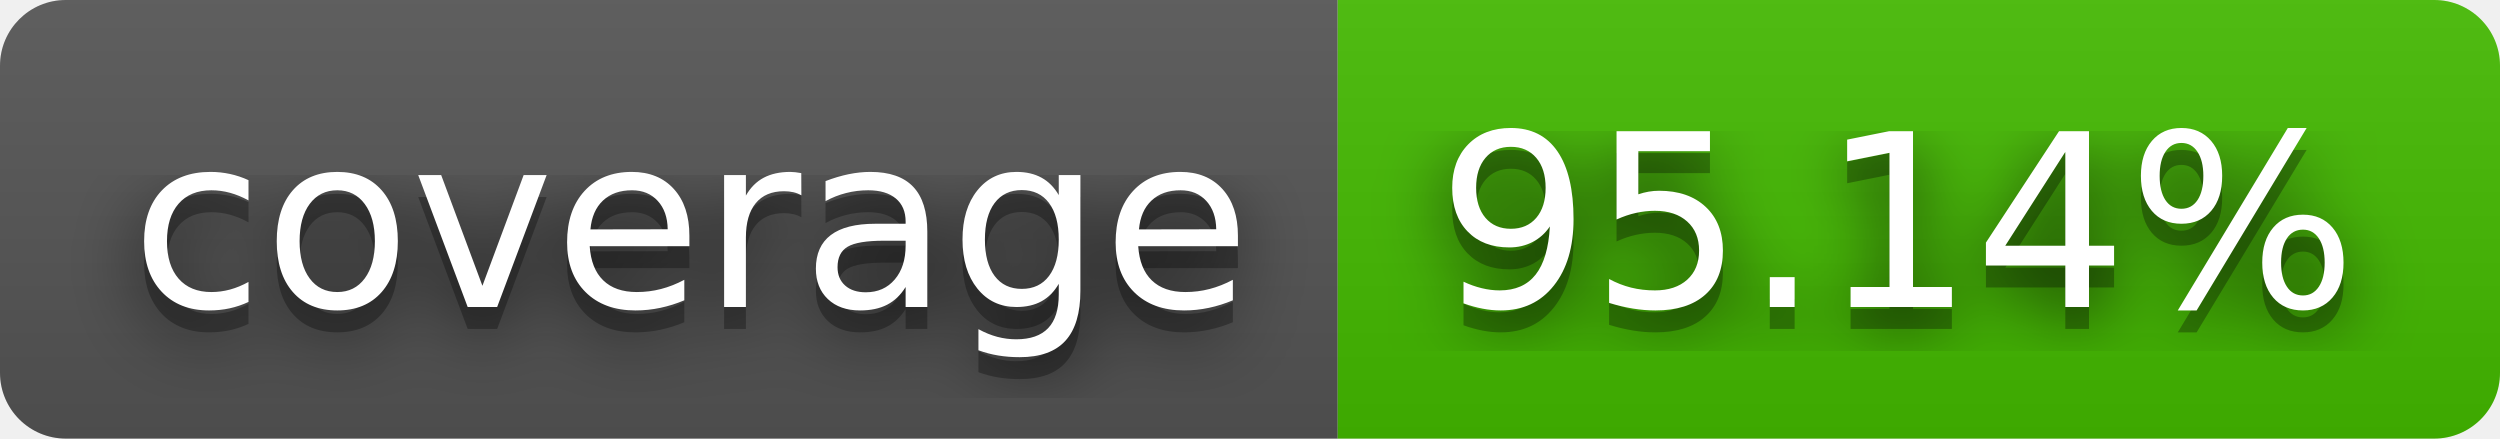
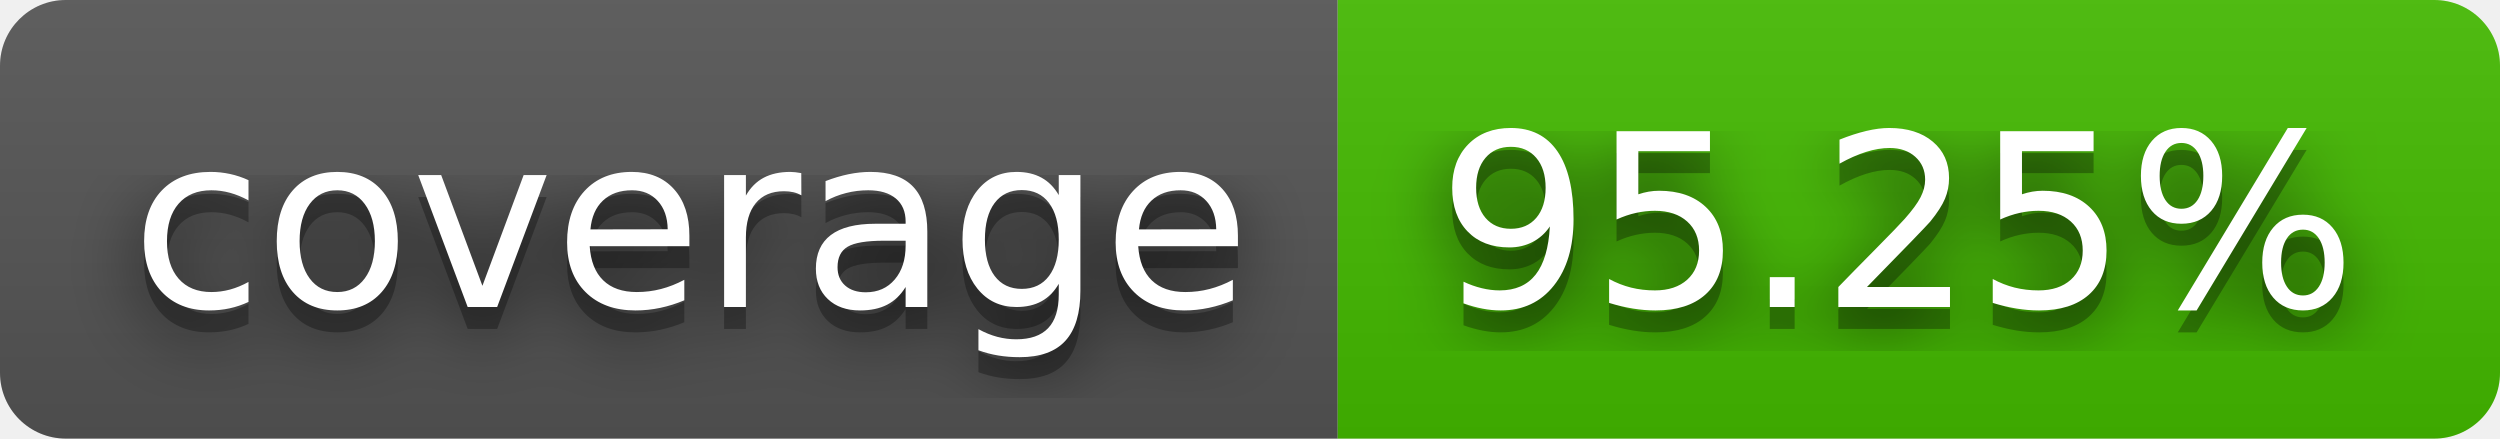
- <svg xmlns="http://www.w3.org/2000/svg" width="114" height="20" role="img" aria-label="coverage: 95.14%">
+ <svg xmlns="http://www.w3.org/2000/svg" width="114" height="20" role="img" aria-label="coverage: 95.25%">
  <filter id="blur">
    <feGaussianBlur stdDeviation="16" />
  </filter>
  <linearGradient id="s" x2="0" y2="100%">
    <stop offset="0" stop-color="#bbb" stop-opacity=".1" />
    <stop offset="1" stop-opacity=".1" />
  </linearGradient>
  <clipPath id="r">
    <rect width="114" height="20" rx="3" />
  </clipPath>
  <g clip-path="url(#r)">
    <rect width="61" height="20" fill="#555" />
    <rect x="61" width="53" height="20" fill="#4b0" />
    <rect width="114" height="20" fill="url(#s)" />
  </g>
  <g fill="#fff" text-anchor="middle" font-family="Verdana,Geneva,DejaVu Sans,sans-serif" text-rendering="geometricPrecision" font-size="110">
    <g transform="scale(.1)">
      <g aria-hidden="true" fill="#010101">
        <text x="315" y="150" fill-opacity=".8" filter="url(#blur)" textLength="510">coverage</text>
        <text x="315" y="150" fill-opacity=".3" textLength="510">coverage</text>
      </g>
      <text x="315" y="140" textLength="510">coverage</text>
    </g>
    <g transform="scale(.1)">
      <g aria-hidden="true" fill="#010101">
-         <text x="865" y="150" fill-opacity=".8" filter="url(#blur)" textLength="430">95.14%</text>
-         <text x="865" y="150" fill-opacity=".3" textLength="430">95.14%</text>
+         <text x="865" y="150" fill-opacity=".8" filter="url(#blur)" textLength="430">95.25%</text>
+         <text x="865" y="150" fill-opacity=".3" textLength="430">95.25%</text>
      </g>
-       <text x="865" y="140" textLength="430">95.14%</text>
+       <text x="865" y="140" textLength="430">95.25%</text>
    </g>
  </g>
</svg>
